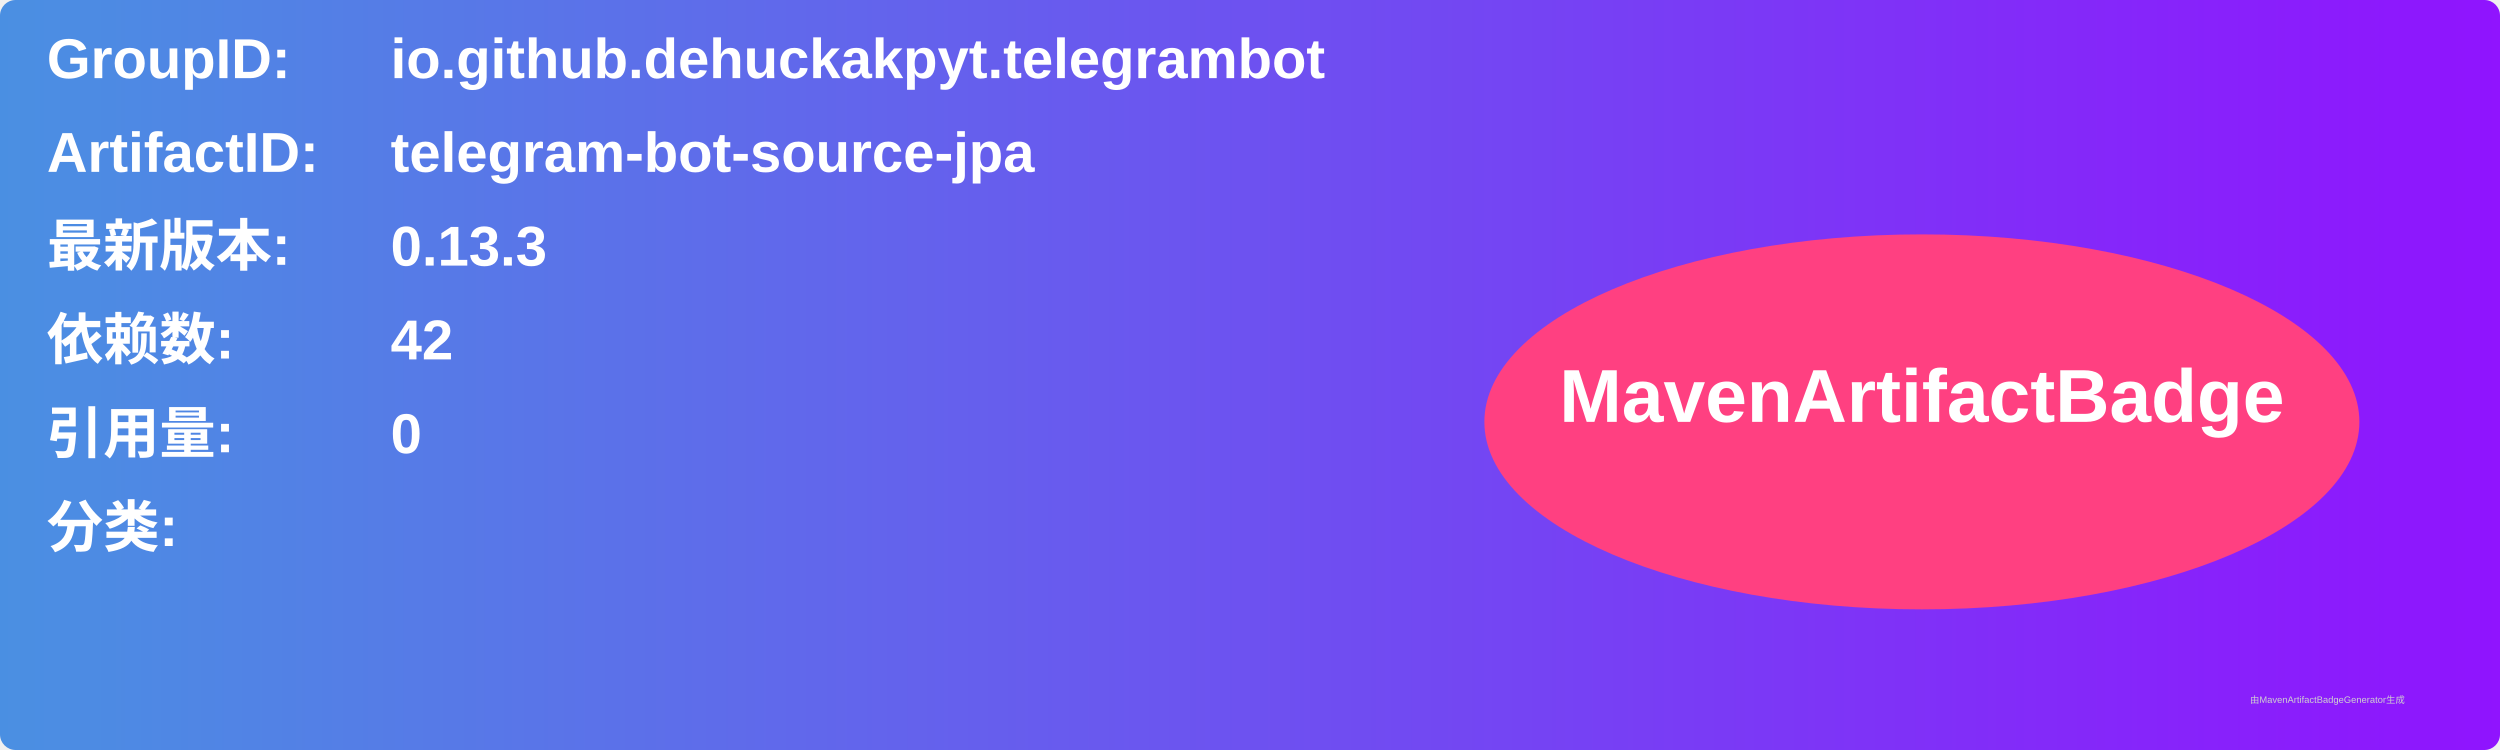
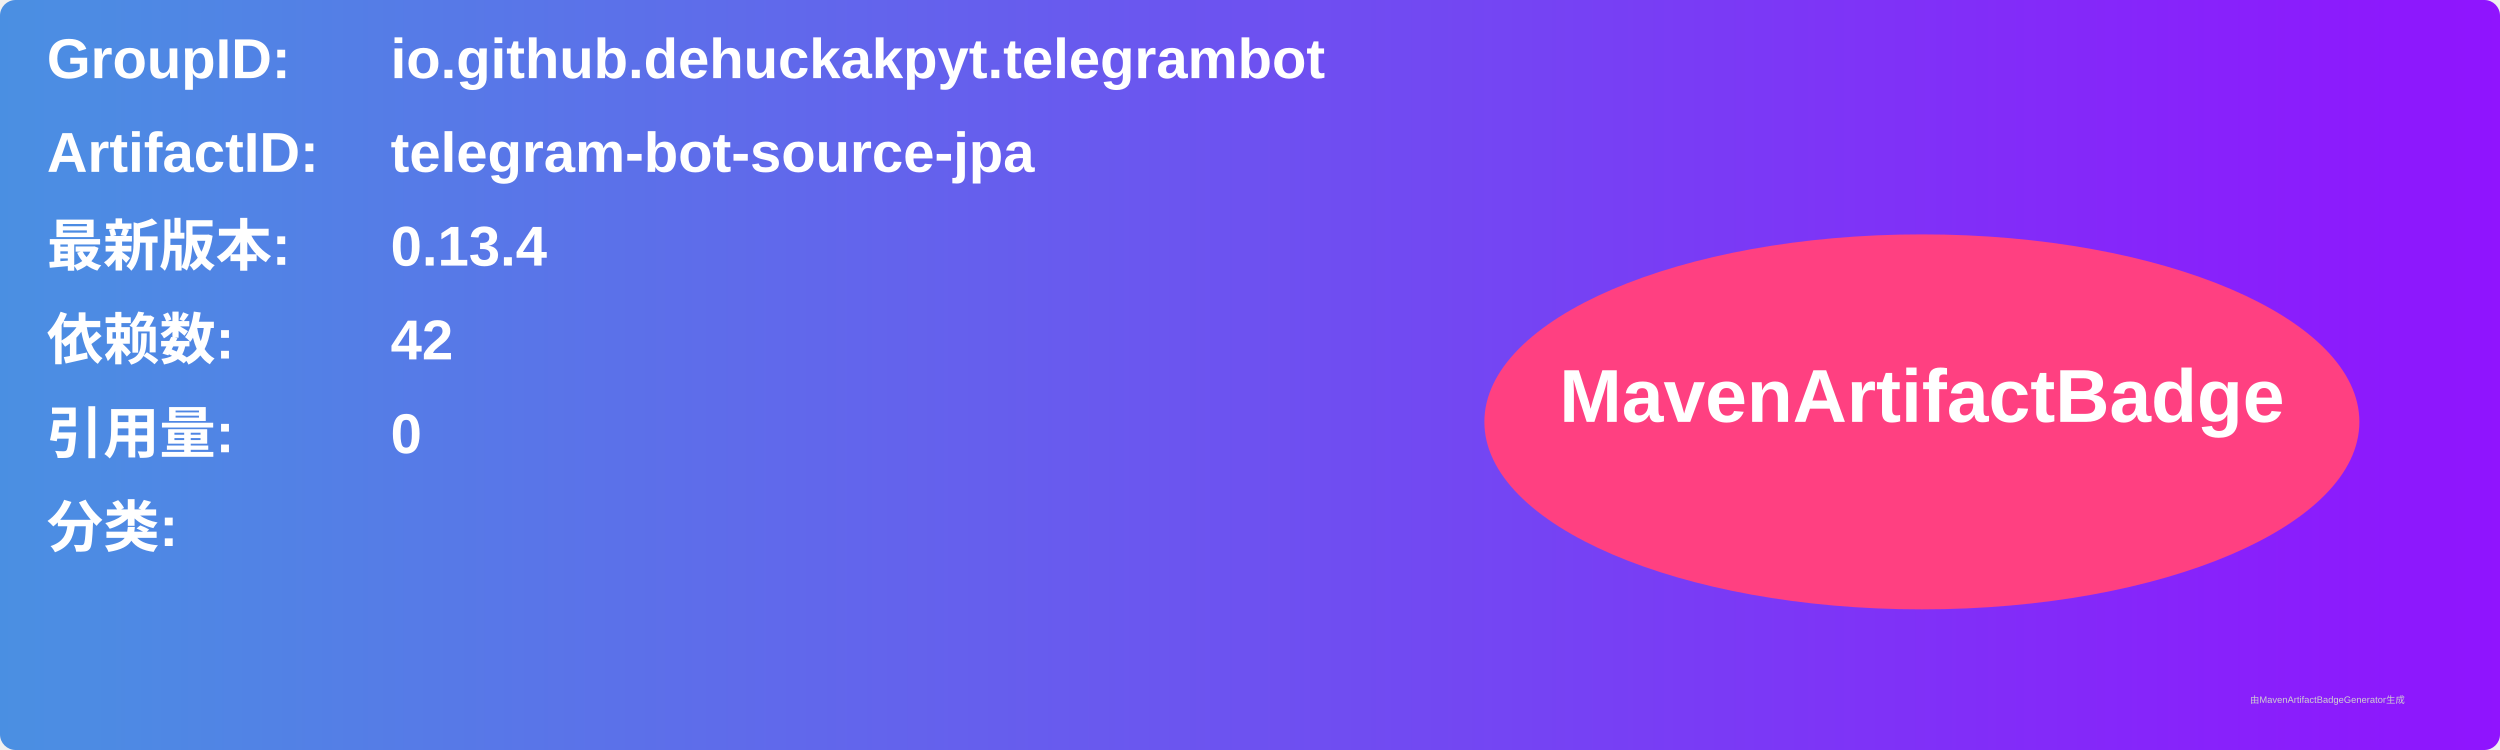
<svg xmlns="http://www.w3.org/2000/svg" width="800" height="240" viewBox="0 0 800 240">
  <linearGradient id="grad" x1="0%" y1="0%" x2="100%" y2="0%">
    <stop offset="0%" stop-color="#4a90e2" />
    <stop offset="100%" stop-color="#9013fe" />
  </linearGradient>
  <rect width="100%" height="100%" rx="5" ry="5" fill="url(#grad)" />
  <g transform="translate(15, 15)">
    <text x="0" y="10" font-family="Arial" font-size="18" fill="white" font-weight="bold" width="260">GroupID:</text>
    <text x="110" y="10" font-family="Arial" font-size="18" fill="white" font-weight="bold" width="460">io.github.dehuckakpyt.telegrambot</text>
    <text x="0" y="40" font-family="Arial" font-size="18" fill="white" font-weight="bold" width="260">ArtifactID:</text>
    <text x="110" y="40" font-family="Arial" font-size="18" fill="white" font-weight="bold" width="460">telegram-bot-source-jpa</text>
    <text x="0" y="70" font-family="Arial" font-size="18" fill="white" font-weight="bold">最新版本:</text>
    <text x="110" y="70" font-family="Arial" font-size="18" fill="white" font-weight="bold">
-       <tspan font-weight="bold">0.13.3</tspan>
+       <tspan font-weight="bold">0.13.4</tspan>
    </text>
    <text x="0" y="100" font-family="Arial" font-size="18" fill="white" font-weight="bold">依赖数: </text>
    <text x="110" y="100" font-family="Arial" font-size="18" fill="white">
      <tspan font-weight="bold">42</tspan>
    </text>
    <text x="0" y="130" font-family="Arial" font-size="18" fill="white" font-weight="bold">引用量: </text>
    <text x="110" y="130" font-family="Arial" font-size="18" fill="white">
      <tspan font-weight="bold">0</tspan>
    </text>
    <text x="0" y="160" font-family="Arial" font-size="18" fill="white" font-weight="bold">分类:</text>
    <text x="10" y="190" font-family="Arial" font-size="10" fill="white">
      <tspan font-weight="bold" />
    </text>
    <ellipse cx="600" cy="120" rx="140" ry="60" fill="#ff4081" />
    <text x="600" y="120" text-anchor="middle" font-family="Arial" font-size="24" fill="white" font-weight="bold">MavenArtifactBadge</text>
  </g>
  <text x="720" y="225" font-family="Arial" font-size="3" fill="#d0d0d0">由MavenArtifactBadgeGenerator生成</text>
</svg>
